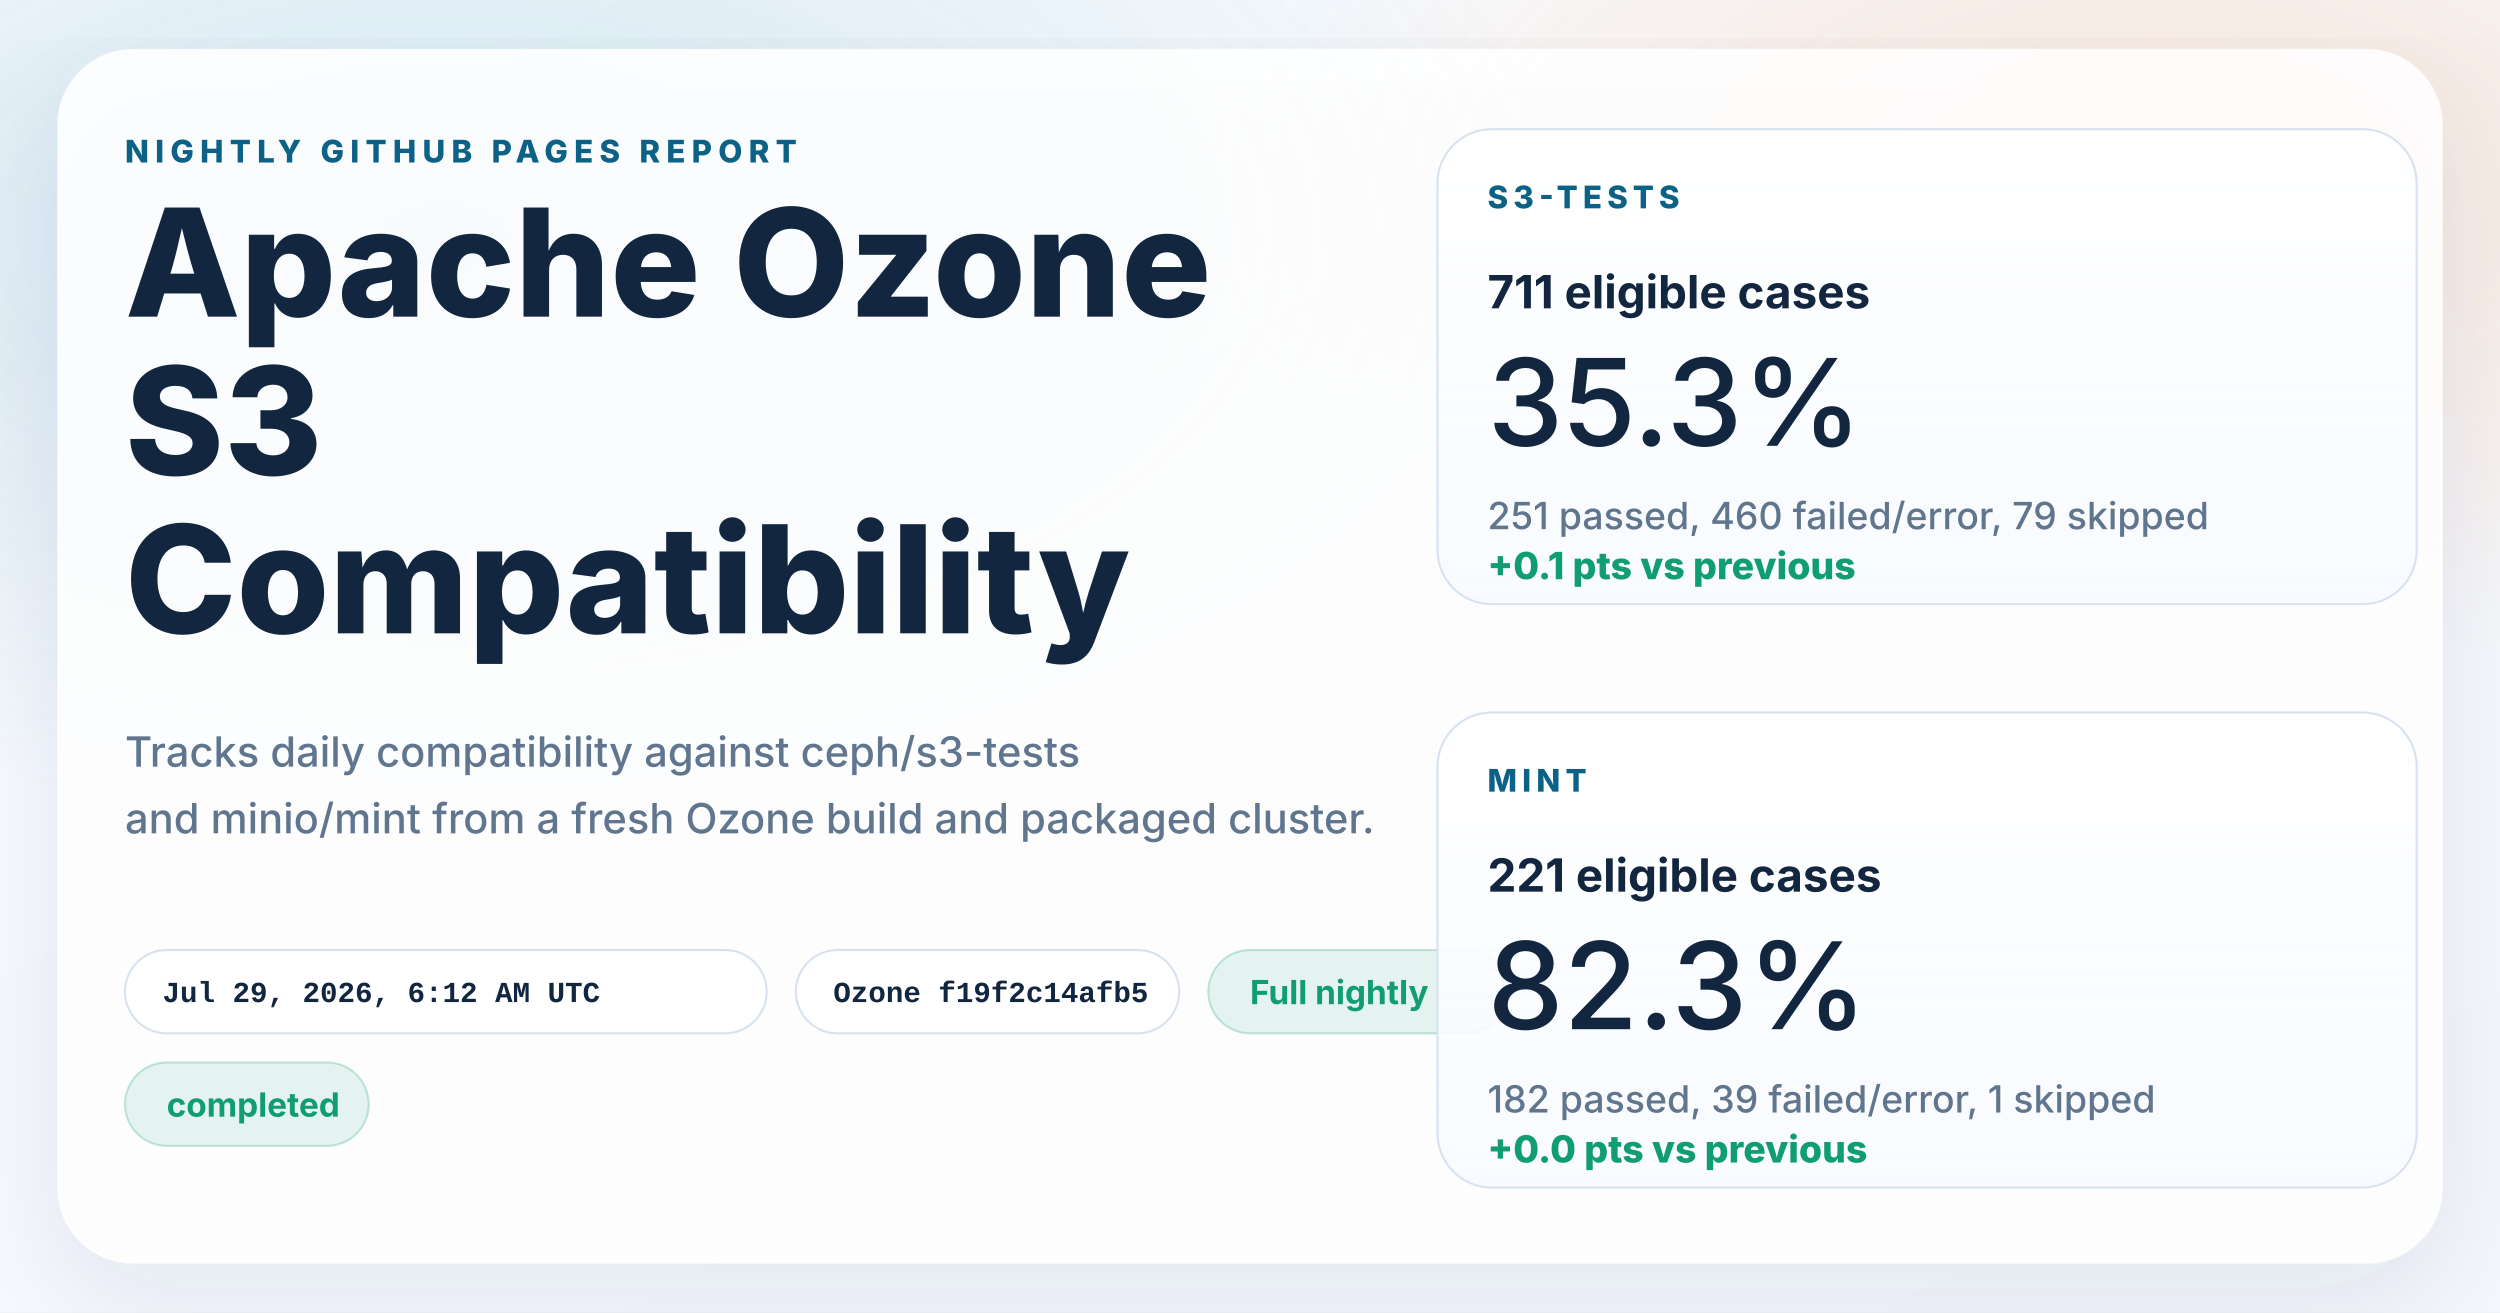
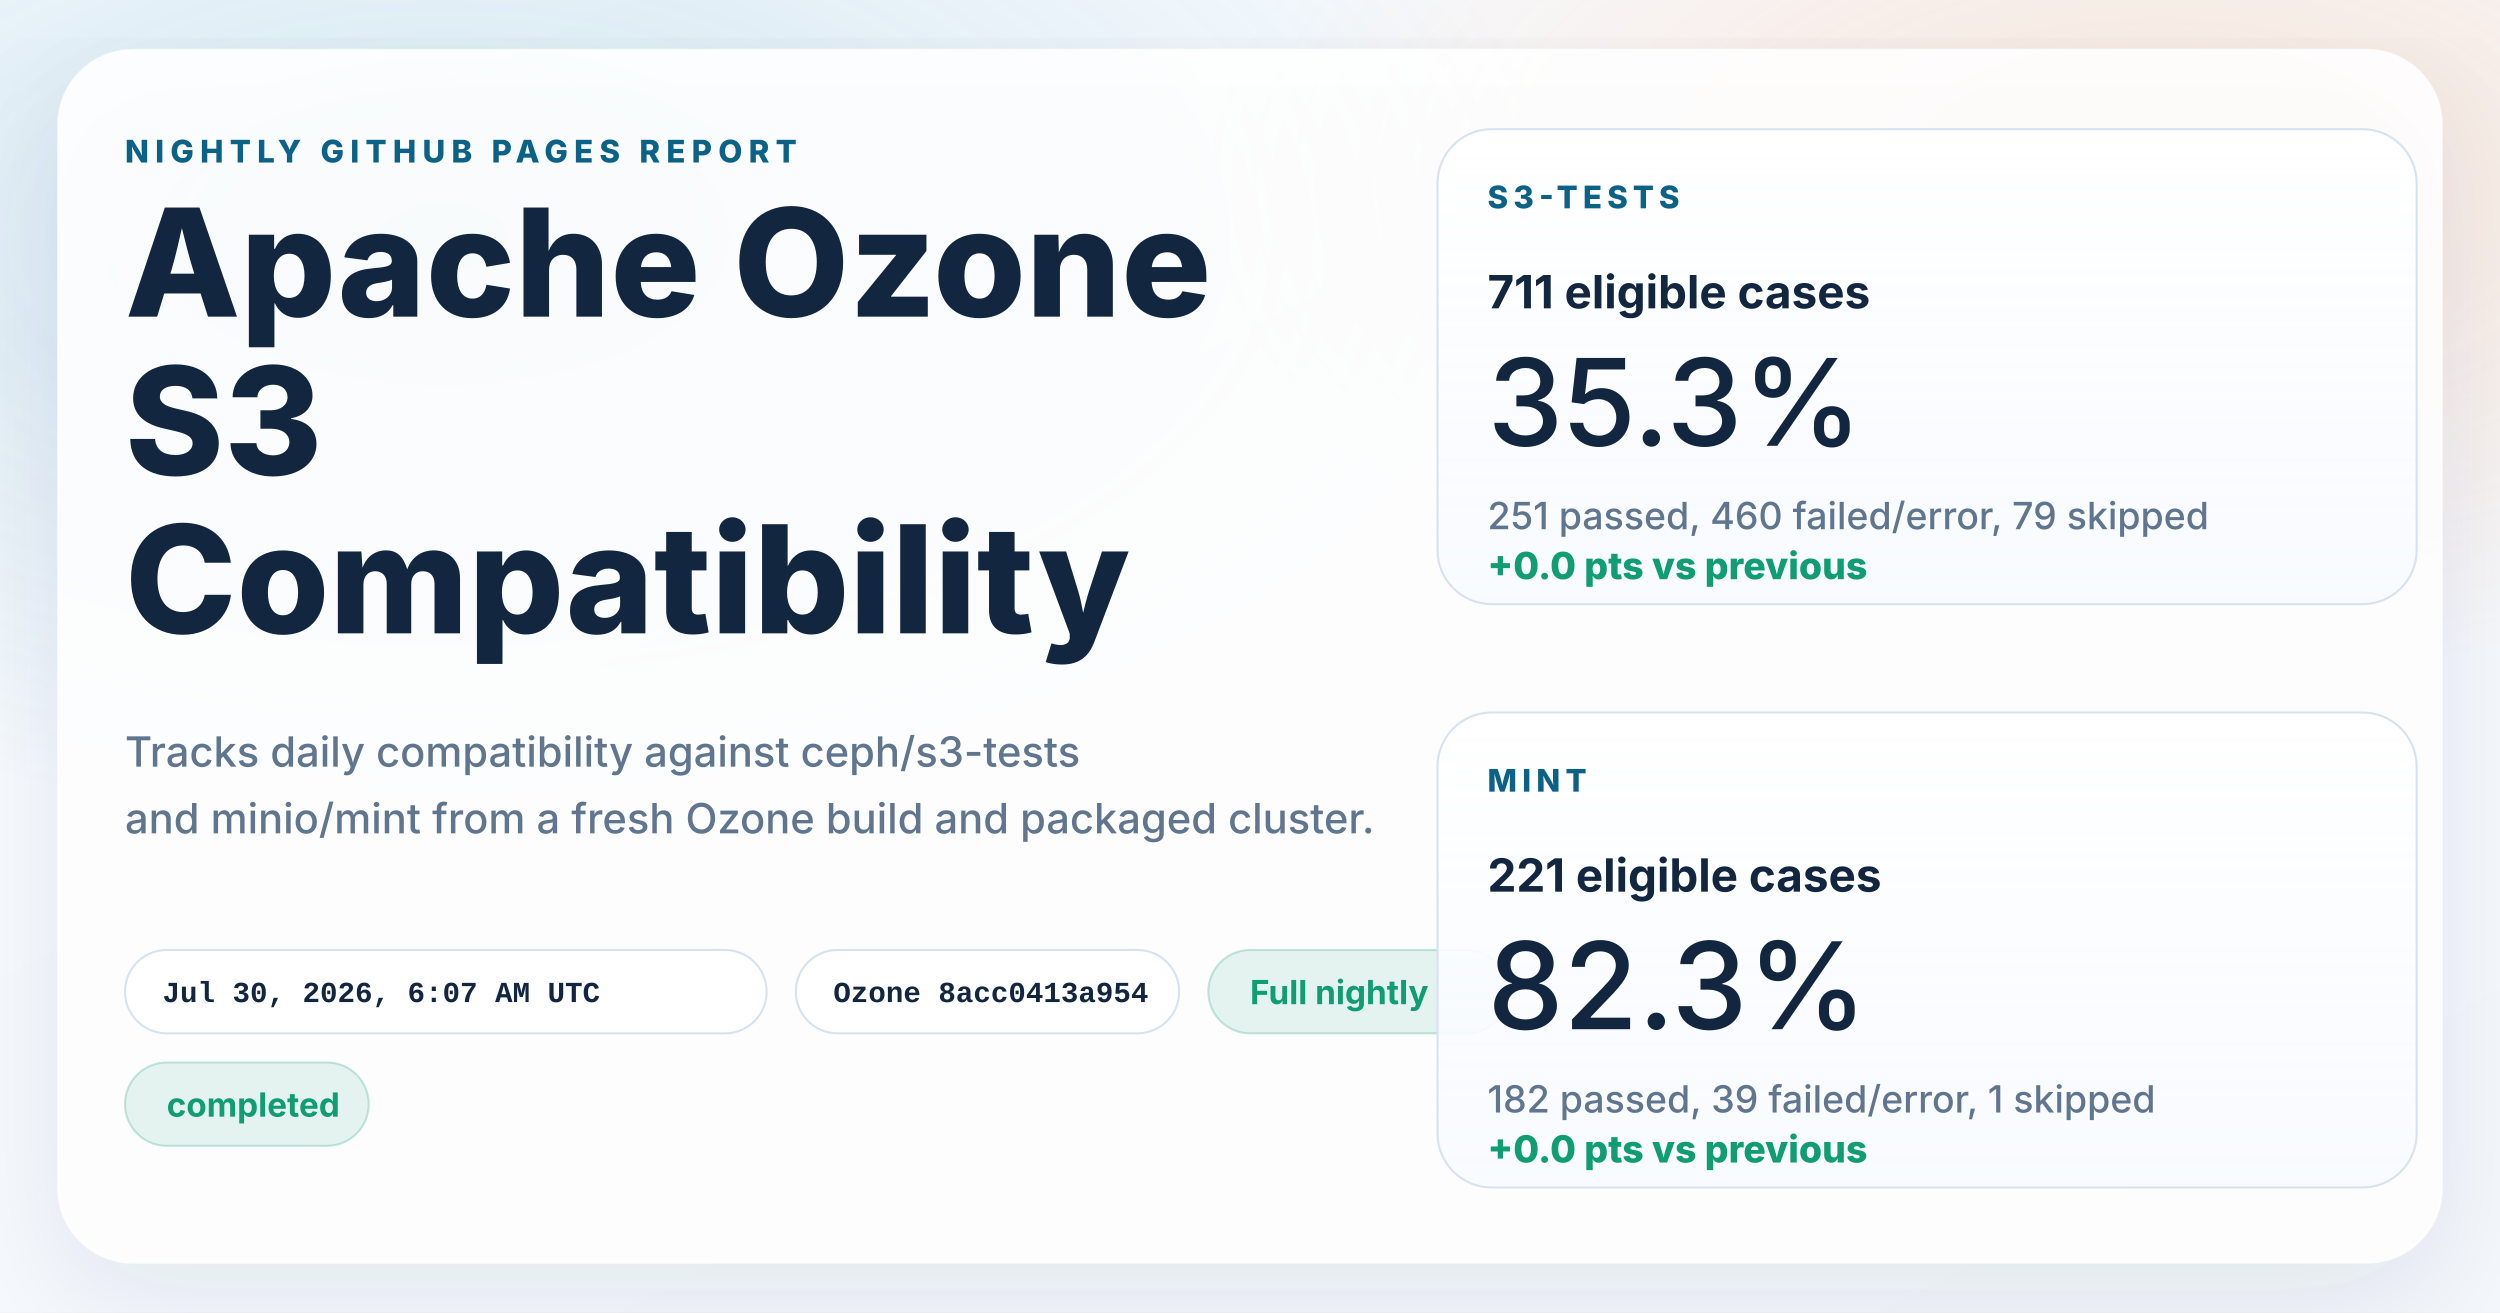
<svg xmlns="http://www.w3.org/2000/svg" width="1200" height="630" viewBox="0 0 1200 630" role="img" aria-labelledby="title desc">
  <defs>
    <linearGradient id="page" x1="0%" y1="0%" x2="100%" y2="100%">
      <stop offset="0%" stop-color="#f8fbff" />
      <stop offset="100%" stop-color="#f4f7fb" />
    </linearGradient>
    <radialGradient id="glowBlue" cx="18%" cy="18%" r="45%">
      <stop offset="0%" stop-color="#0d7fab" stop-opacity="0.16" />
      <stop offset="100%" stop-color="#0d7fab" stop-opacity="0" />
    </radialGradient>
    <radialGradient id="glowWarm" cx="86%" cy="14%" r="38%">
      <stop offset="0%" stop-color="#ff8a3d" stop-opacity="0.18" />
      <stop offset="100%" stop-color="#ff8a3d" stop-opacity="0" />
    </radialGradient>
    <linearGradient id="card" x1="0%" y1="0%" x2="0%" y2="100%">
      <stop offset="0%" stop-color="#ffffff" stop-opacity="0.96" />
      <stop offset="100%" stop-color="#f7faff" stop-opacity="0.88" />
    </linearGradient>
    <filter id="shadow" x="-10%" y="-10%" width="120%" height="120%">
      <feDropShadow dx="0" dy="18" stdDeviation="28" flood-color="#102d4c" flood-opacity="0.10" />
    </filter>
  </defs>
  <rect width="1200" height="630" fill="url(#page)" />
  <rect width="1200" height="630" fill="url(#glowBlue)" />
  <rect width="1200" height="630" fill="url(#glowWarm)" />
  <g filter="url(#shadow)">
    <rect x="28" y="24" width="1144" height="582" rx="36" fill="#ffffff" fill-opacity="0.86" stroke="#ffffff" stroke-opacity="0.75" />
  </g>
  <g font-family="system-ui, -apple-system, BlinkMacSystemFont, 'Segoe UI', sans-serif" fill="#12263f">
    <text x="60" y="78" font-size="15" font-weight="800" letter-spacing="3" fill="#0b6286">NIGHTLY GITHUB PAGES REPORT</text>
    <text x="60" y="152" font-size="72" font-weight="800">Apache Ozone</text>
    <text x="60" y="228" font-size="72" font-weight="800">S3</text>
    <text x="60" y="304" font-size="72" font-weight="800">Compatibility</text>
    <text x="60" y="368" font-size="20" font-weight="500" fill="#60758e">Tracks daily compatibility against ceph/s3-tests</text>
    <text x="60" y="400" font-size="20" font-weight="500" fill="#60758e">and minio/mint from a fresh Ozone build and packaged cluster.</text>
  </g>
  <g font-family="'SFMono-Regular', Consolas, 'Liberation Mono', monospace" font-size="14" font-weight="600">
    <g transform="translate(60 456)">
      <rect width="308" height="40" rx="20" fill="#ffffff" fill-opacity="0.94" stroke="#d7e2ee" />
-       <text x="18" y="25" fill="#12263f">Jul 29, 2026, 6:12 AM UTC</text>
+       <text x="18" y="25" fill="#12263f">Jul 30, 2026, 6:07 AM UTC</text>
    </g>
    <g transform="translate(382 456)">
      <rect width="184" height="40" rx="20" fill="#ffffff" fill-opacity="0.94" stroke="#d7e2ee" />
-       <text x="18" y="25" fill="#12263f">Ozone f19f2c14afb5</text>
+       <text x="18" y="25" fill="#12263f">Ozone 8acc0413a954</text>
    </g>
  </g>
  <g font-family="system-ui, -apple-system, BlinkMacSystemFont, 'Segoe UI', sans-serif" font-size="16" font-weight="700">
    <g transform="translate(580 456)">
      <rect width="144" height="40" rx="20" fill="#0f9d71" fill-opacity="0.10" stroke="#0f9d71" stroke-opacity="0.24" />
      <text x="20" y="26" fill="#0f9d71">Full nightly</text>
    </g>
    <g transform="translate(60 510)">
      <rect width="117" height="40" rx="20" fill="#0f9d71" fill-opacity="0.10" stroke="#0f9d71" stroke-opacity="0.24" />
      <text x="20" y="26" fill="#0f9d71">completed</text>
    </g>
  </g>
  <g font-family="system-ui, -apple-system, BlinkMacSystemFont, 'Segoe UI', sans-serif" fill="#12263f">
    <g transform="translate(690 62)">
      <rect width="470" height="228" rx="26" fill="url(#card)" stroke="#d7e2ee" />
      <text x="24" y="38" font-size="15" font-weight="800" letter-spacing="2.5" fill="#0b6286">S3-TESTS</text>
      <text x="24" y="86" font-size="22" font-weight="700">711 eligible cases</text>
      <text x="24" y="152" font-size="58" font-weight="500">35.3%</text>
      <text x="24" y="192" font-size="18" font-weight="500" fill="#60758e">251 passed, 460 failed/error, 79 skipped</text>
-       <text x="24" y="216" font-size="18" font-weight="800" fill="#0f9d71">+0.1 pts vs previous</text>
+       <text x="24" y="216" font-size="18" font-weight="800" fill="#0f9d71">+0.0 pts vs previous</text>
    </g>
    <g transform="translate(690 342)">
      <rect width="470" height="228" rx="26" fill="url(#card)" stroke="#d7e2ee" />
      <text x="24" y="38" font-size="15" font-weight="800" letter-spacing="2.5" fill="#0b6286">MINT</text>
      <text x="24" y="86" font-size="22" font-weight="700">221 eligible cases</text>
      <text x="24" y="152" font-size="58" font-weight="500">82.3%</text>
      <text x="24" y="192" font-size="18" font-weight="500" fill="#60758e">182 passed, 39 failed/error, 1 skipped</text>
      <text x="24" y="216" font-size="18" font-weight="800" fill="#0f9d71">+0.0 pts vs previous</text>
    </g>
  </g>
</svg>
